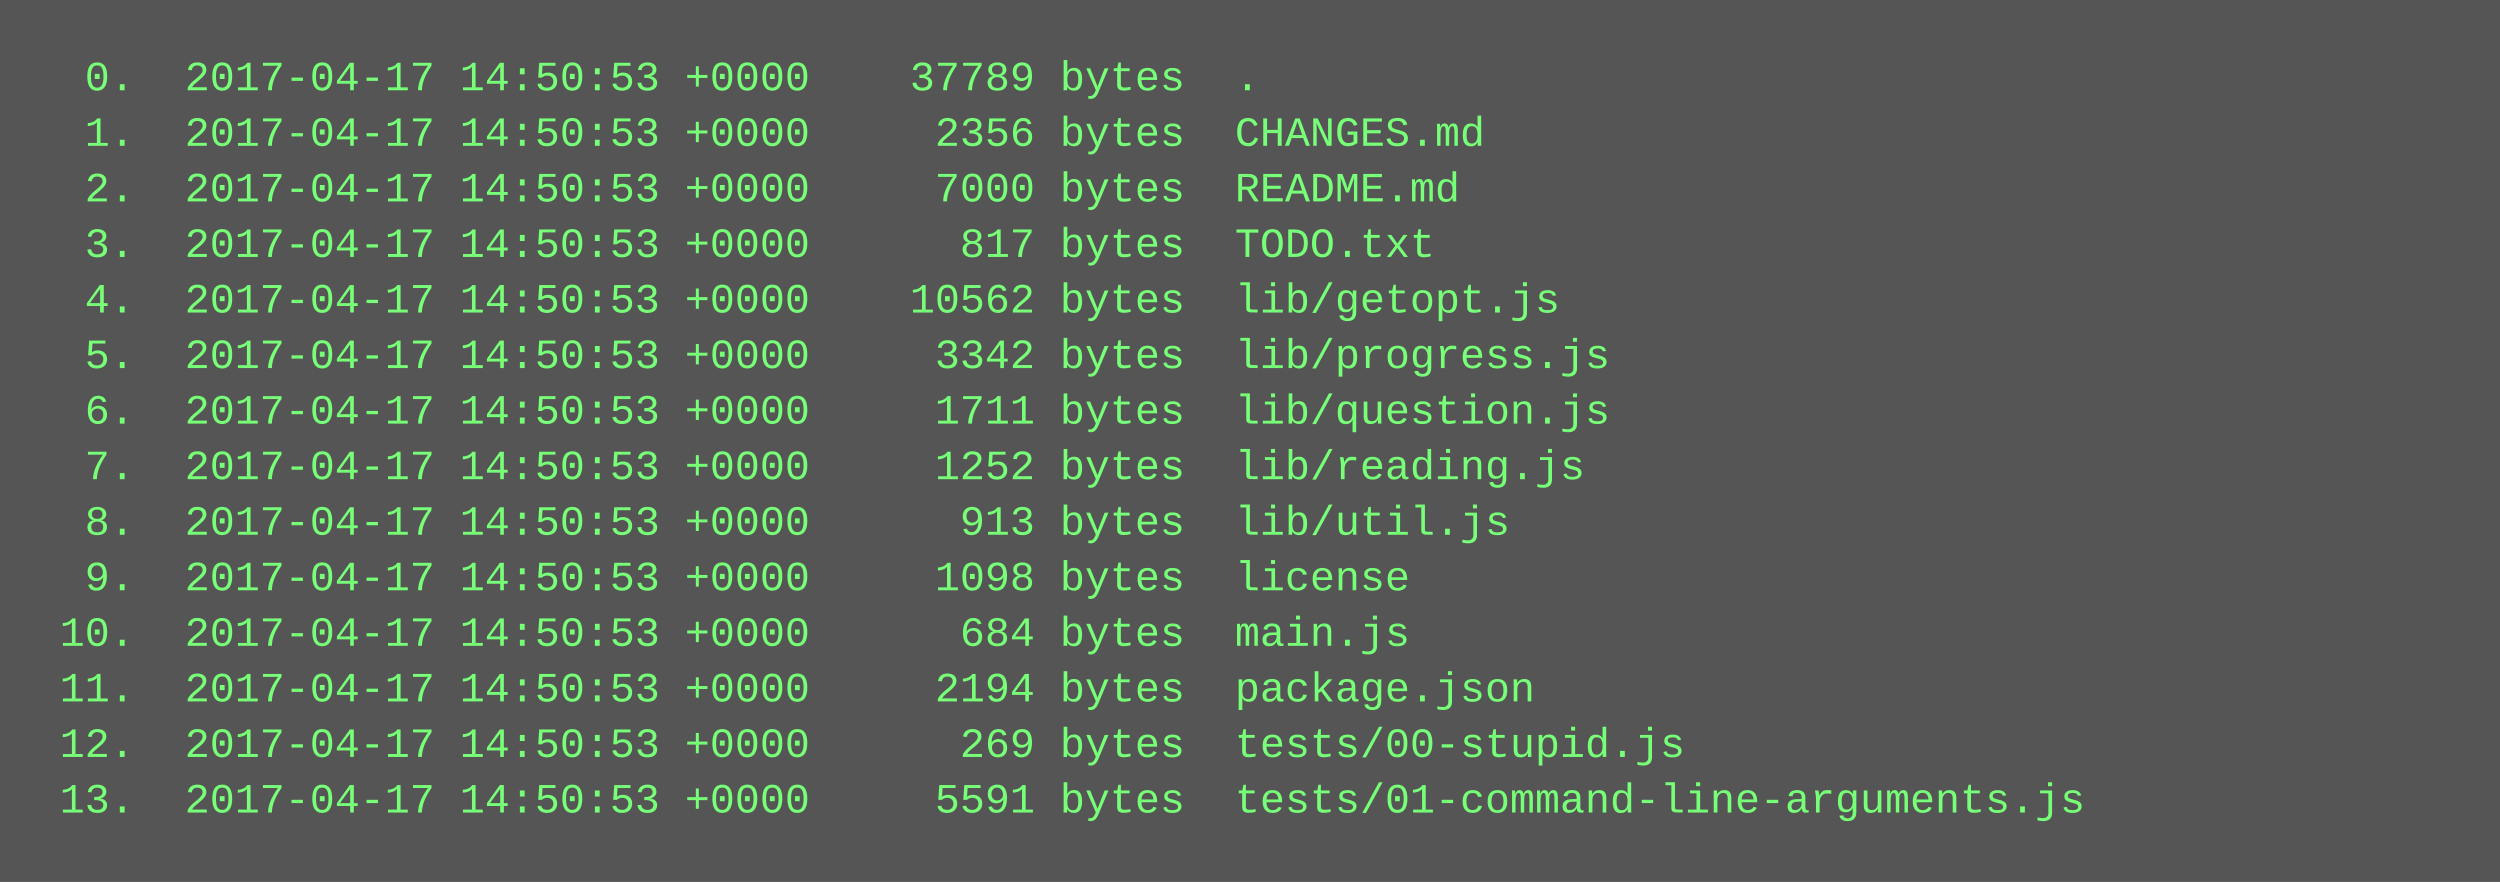
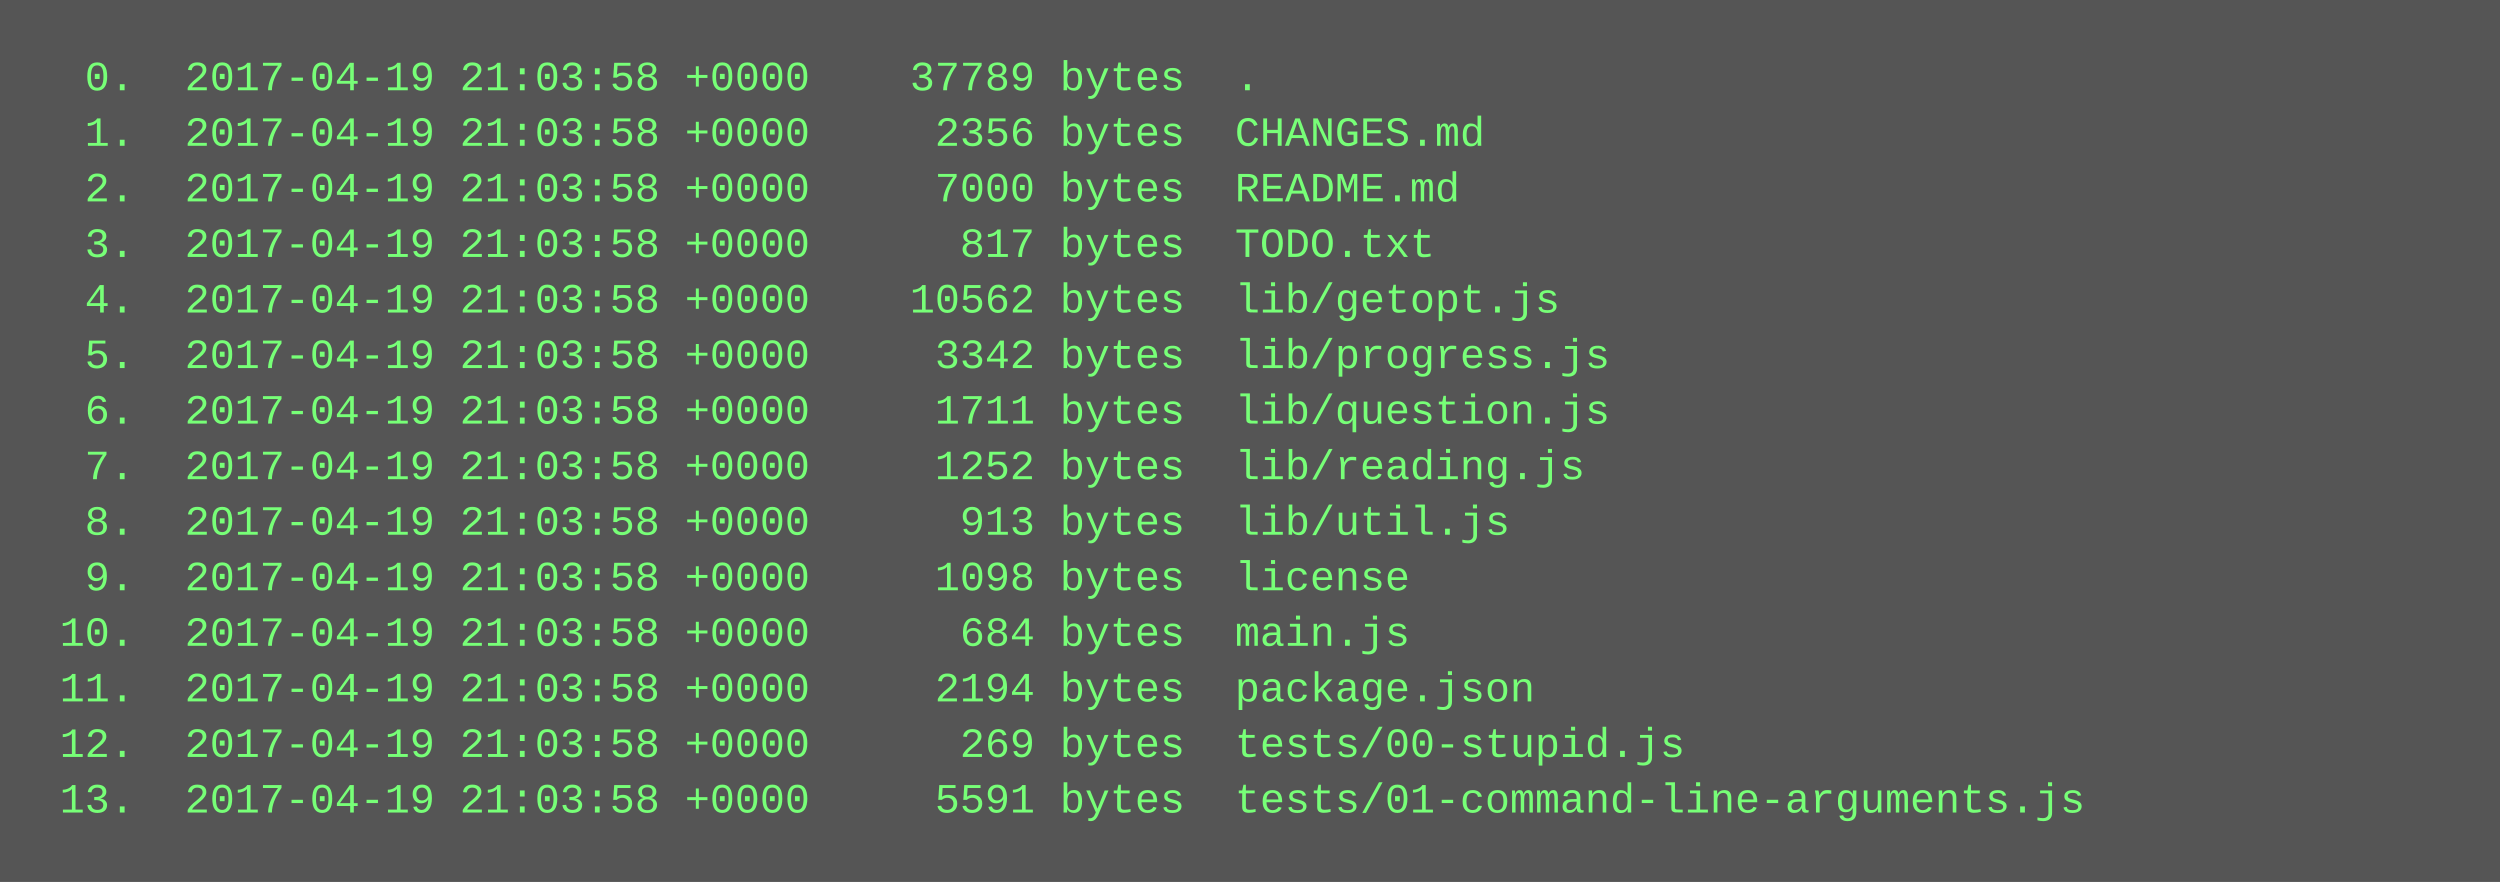
<svg xmlns="http://www.w3.org/2000/svg" height="254" width="720">
  <rect height="254" fill="#555" width="720" />
  <text fill="#7f7" font-family="Courier New" font-size="12" xml:space="preserve">
-     <tspan x="10" y="26">  0.  2017-04-17 14:50:53 +0000    37789 bytes  .</tspan>
-     <tspan x="10" y="42">  1.  2017-04-17 14:50:53 +0000     2356 bytes  CHANGES.md</tspan>
-     <tspan x="10" y="58">  2.  2017-04-17 14:50:53 +0000     7000 bytes  README.md</tspan>
-     <tspan x="10" y="74">  3.  2017-04-17 14:50:53 +0000      817 bytes  TODO.txt</tspan>
-     <tspan x="10" y="90">  4.  2017-04-17 14:50:53 +0000    10562 bytes  lib/getopt.js</tspan>
-     <tspan x="10" y="106">  5.  2017-04-17 14:50:53 +0000     3342 bytes  lib/progress.js</tspan>
-     <tspan x="10" y="122">  6.  2017-04-17 14:50:53 +0000     1711 bytes  lib/question.js</tspan>
-     <tspan x="10" y="138">  7.  2017-04-17 14:50:53 +0000     1252 bytes  lib/reading.js</tspan>
-     <tspan x="10" y="154">  8.  2017-04-17 14:50:53 +0000      913 bytes  lib/util.js</tspan>
-     <tspan x="10" y="170">  9.  2017-04-17 14:50:53 +0000     1098 bytes  license</tspan>
-     <tspan x="10" y="186"> 10.  2017-04-17 14:50:53 +0000      684 bytes  main.js</tspan>
-     <tspan x="10" y="202"> 11.  2017-04-17 14:50:53 +0000     2194 bytes  package.json</tspan>
-     <tspan x="10" y="218"> 12.  2017-04-17 14:50:53 +0000      269 bytes  tests/00-stupid.js</tspan>
-     <tspan x="10" y="234"> 13.  2017-04-17 14:50:53 +0000     5591 bytes  tests/01-command-line-arguments.js</tspan>
+     <tspan x="10" y="26">  0.  2017-04-19 21:03:58 +0000    37789 bytes  .</tspan>
+     <tspan x="10" y="42">  1.  2017-04-19 21:03:58 +0000     2356 bytes  CHANGES.md</tspan>
+     <tspan x="10" y="58">  2.  2017-04-19 21:03:58 +0000     7000 bytes  README.md</tspan>
+     <tspan x="10" y="74">  3.  2017-04-19 21:03:58 +0000      817 bytes  TODO.txt</tspan>
+     <tspan x="10" y="90">  4.  2017-04-19 21:03:58 +0000    10562 bytes  lib/getopt.js</tspan>
+     <tspan x="10" y="106">  5.  2017-04-19 21:03:58 +0000     3342 bytes  lib/progress.js</tspan>
+     <tspan x="10" y="122">  6.  2017-04-19 21:03:58 +0000     1711 bytes  lib/question.js</tspan>
+     <tspan x="10" y="138">  7.  2017-04-19 21:03:58 +0000     1252 bytes  lib/reading.js</tspan>
+     <tspan x="10" y="154">  8.  2017-04-19 21:03:58 +0000      913 bytes  lib/util.js</tspan>
+     <tspan x="10" y="170">  9.  2017-04-19 21:03:58 +0000     1098 bytes  license</tspan>
+     <tspan x="10" y="186"> 10.  2017-04-19 21:03:58 +0000      684 bytes  main.js</tspan>
+     <tspan x="10" y="202"> 11.  2017-04-19 21:03:58 +0000     2194 bytes  package.json</tspan>
+     <tspan x="10" y="218"> 12.  2017-04-19 21:03:58 +0000      269 bytes  tests/00-stupid.js</tspan>
+     <tspan x="10" y="234"> 13.  2017-04-19 21:03:58 +0000     5591 bytes  tests/01-command-line-arguments.js</tspan>
  </text>
</svg>
